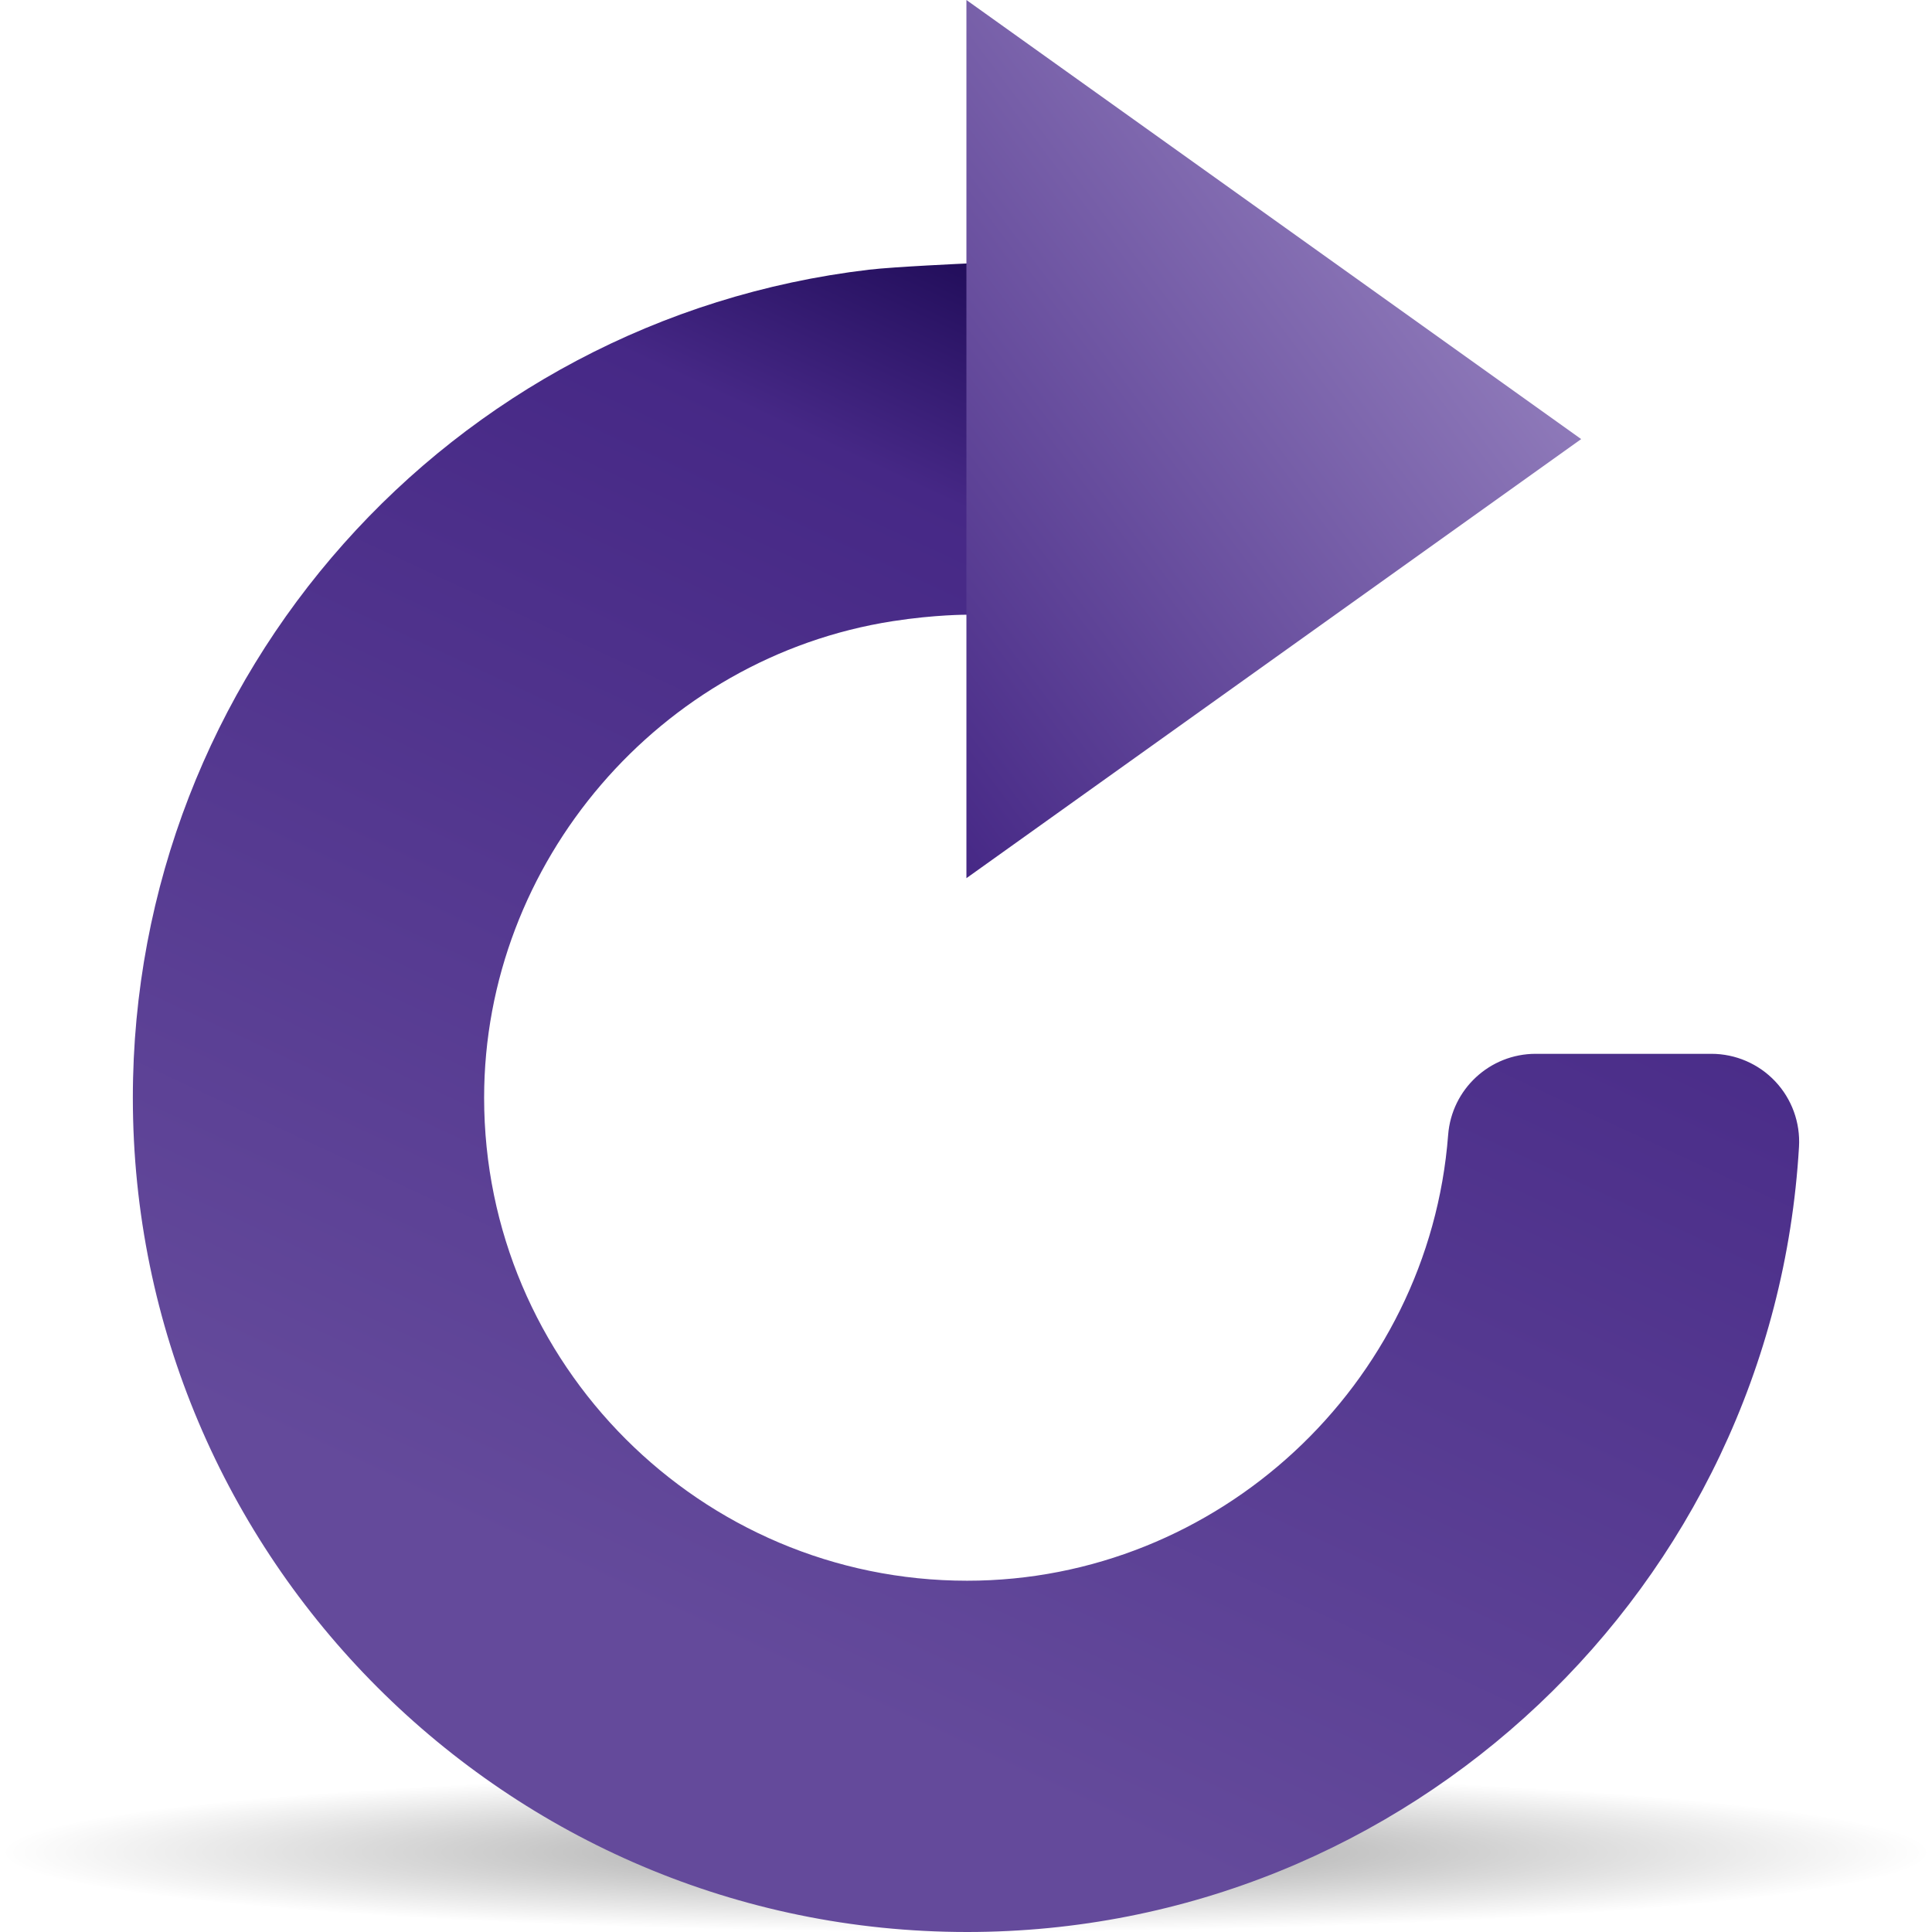
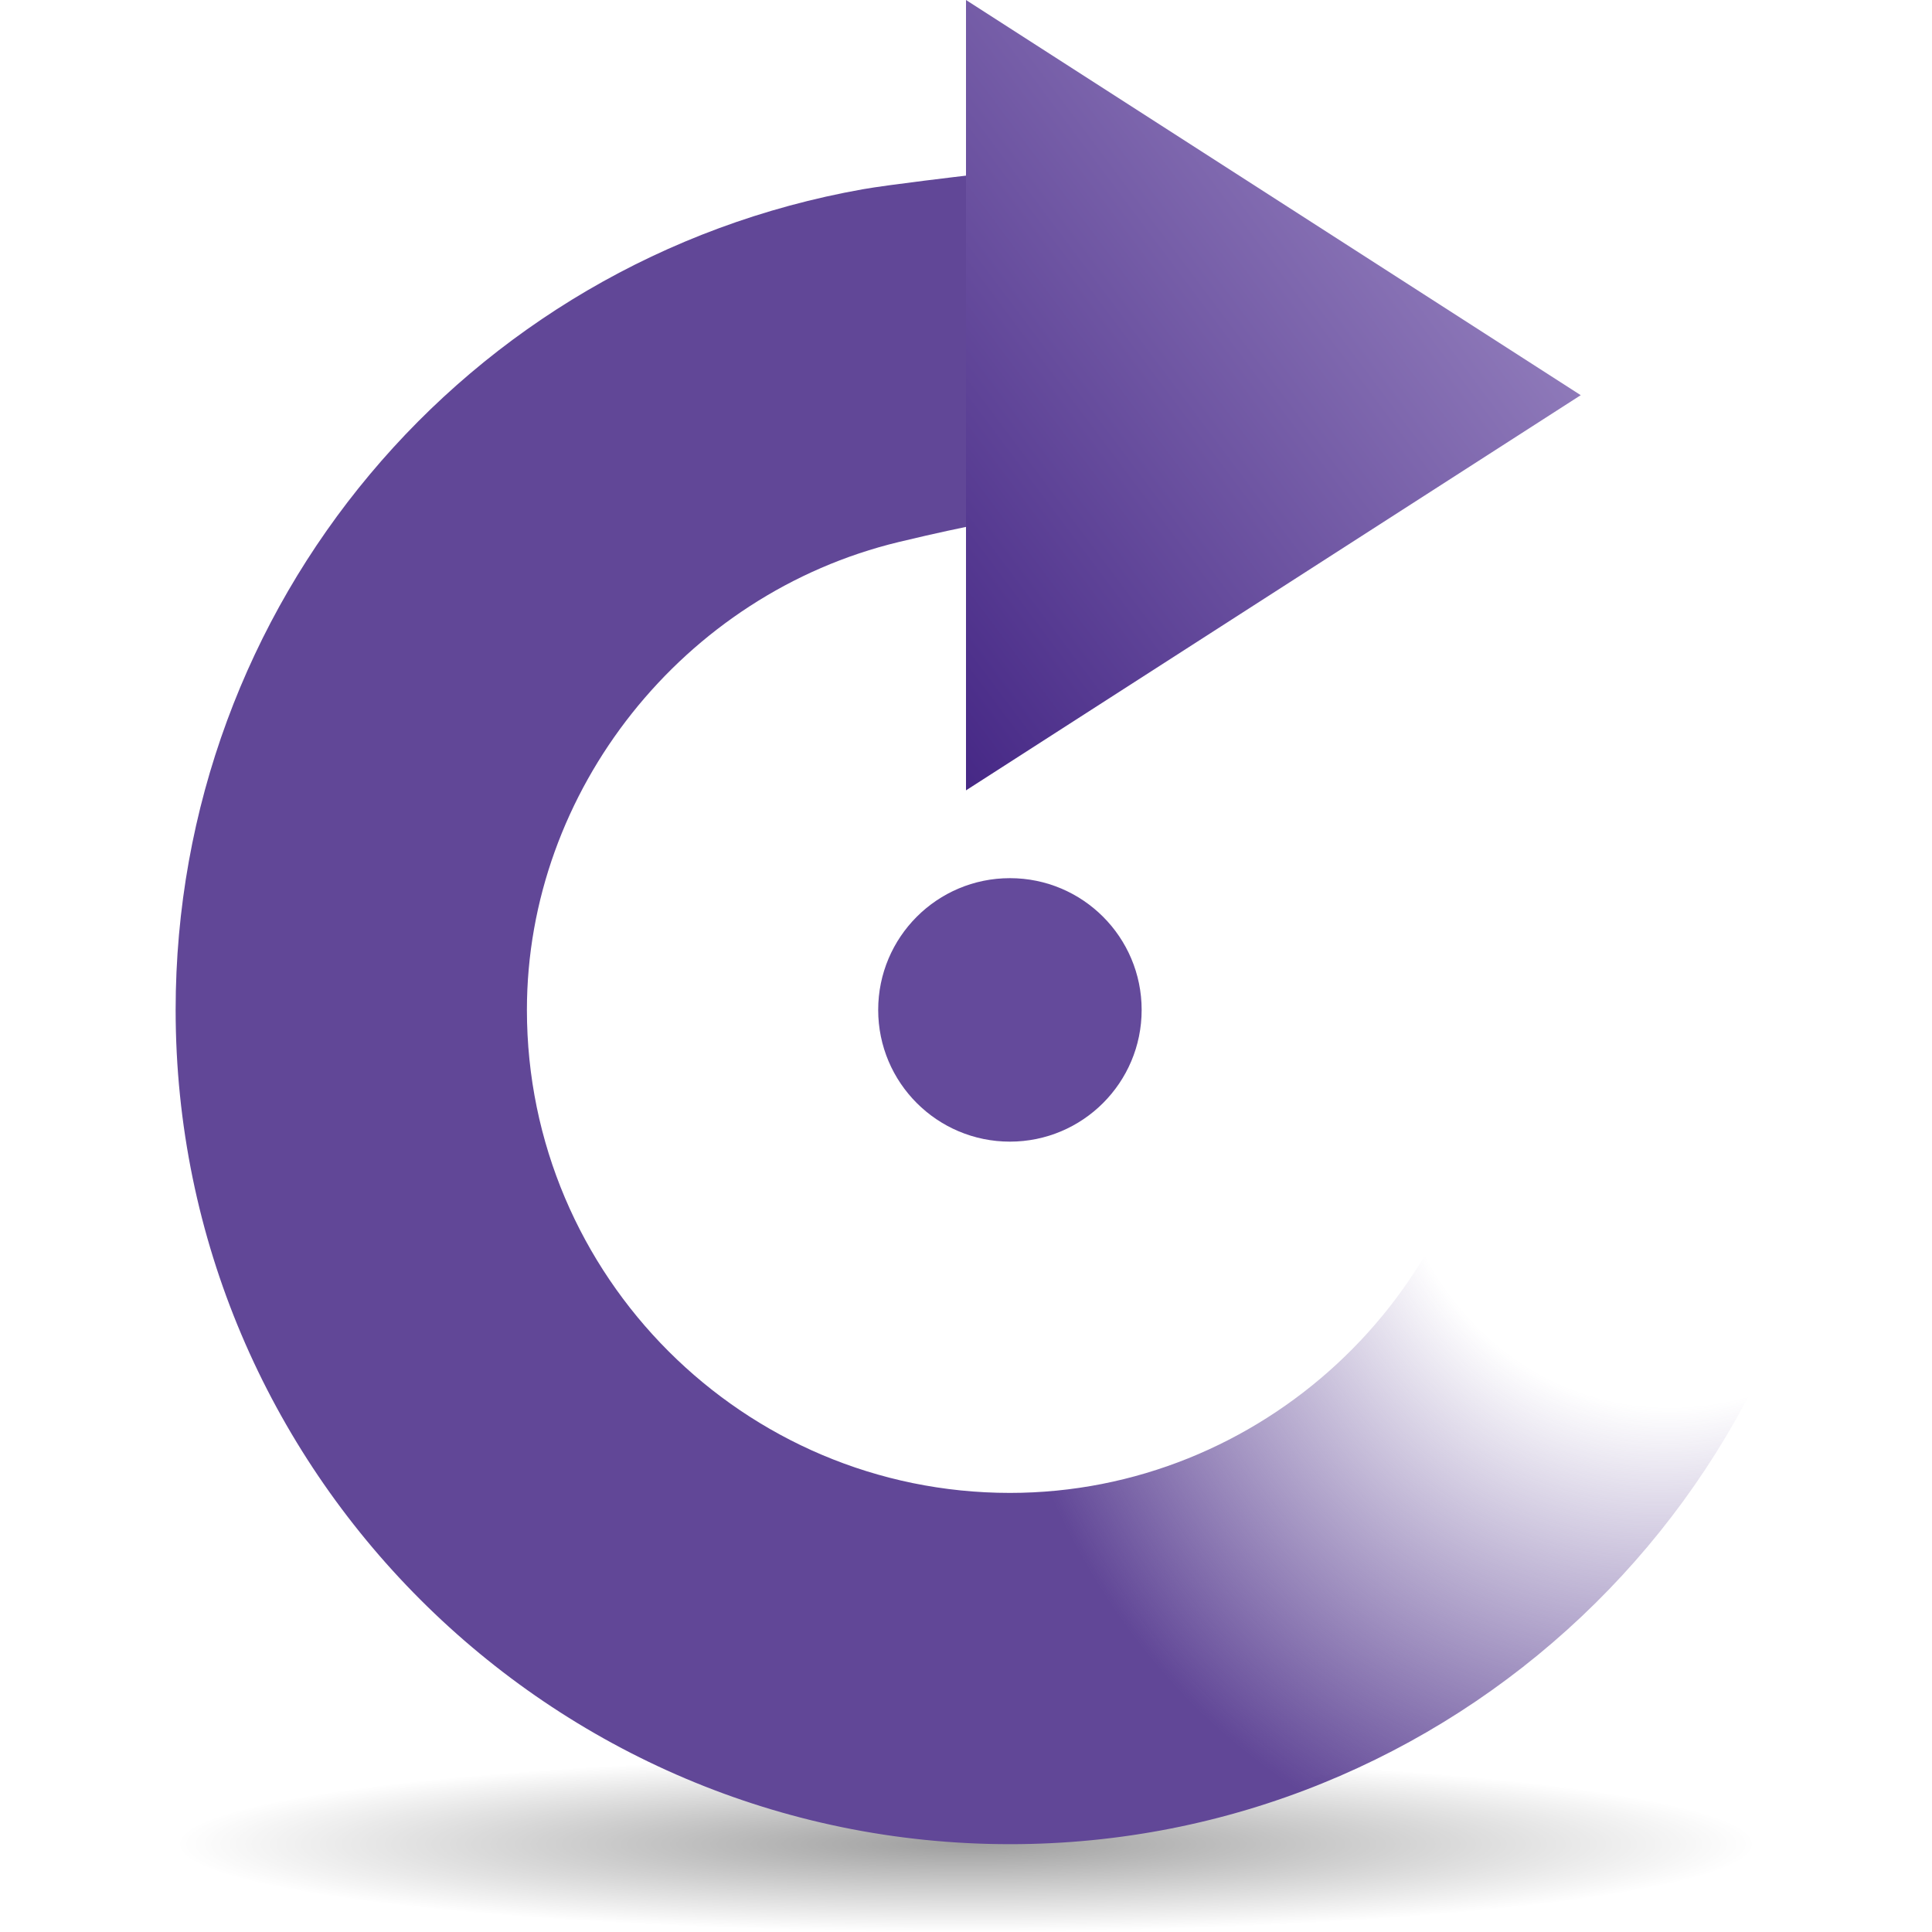
- <svg xmlns="http://www.w3.org/2000/svg" xmlns:xlink="http://www.w3.org/1999/xlink" version="1.0" id="Livello_1" width="88" height="88" viewBox="0 0 75.898 88" overflow="visible" enable-background="new 0 0 75.898 88" xml:space="preserve">
-   <defs id="defs3107">
+ <svg xmlns="http://www.w3.org/2000/svg" xmlns:xlink="http://www.w3.org/1999/xlink" width="88" height="88" id="svg2174" version="1.0">
+   <defs id="defs2176">
    <linearGradient id="linearGradient3291">
      <stop style="stop-color:black;stop-opacity:1" offset="0" id="stop3293" />
      <stop style="stop-color:black;stop-opacity:0" offset="1" id="stop3295" />
    </linearGradient>
-     <radialGradient xlink:href="#linearGradient3291" id="radialGradient1880" gradientUnits="userSpaceOnUse" gradientTransform="matrix(0.688444,0,0,5.67397e-2,-6.050982,77.80829)" cx="63.912" cy="115.709" fx="63.912" fy="115.709" r="63.912" />
+     <radialGradient xlink:href="#linearGradient3291" id="radialGradient1880" gradientUnits="userSpaceOnUse" gradientTransform="matrix(0.5632727,0,0,6.2585757e-2,7.999992,76.75821)" cx="63.912" cy="115.709" fx="63.912" fy="115.709" r="63.912" />
+     <linearGradient id="linearGradient6071" gradientUnits="userSpaceOnUse" x1="56.001" y1="105.14" x2="56.001" y2="16.444" gradientTransform="translate(292.5714,-474)">
+       <stop offset="0.456" style="stop-color:#604795;stop-opacity:0;" id="stop6073" />
+       <stop offset="1" style="stop-color:#614797;stop-opacity:1;" id="stop6075" />
+     </linearGradient>
+     <linearGradient id="XMLID_4_" gradientUnits="userSpaceOnUse" x1="37.949" y1="71.097" x2="37.949" y2="10.416" gradientTransform="translate(-343.6632,-519.7143)">
+       <stop offset="0.456" style="stop-color:#8260C9" id="stop13" />
+       <stop offset="0.817" style="stop-color:#462886" id="stop15" />
+       <stop offset="1" style="stop-color:#1D0A55" id="stop17" />
+     </linearGradient>
+     <linearGradient id="XMLID_3_" gradientUnits="userSpaceOnUse" x1="54.641" y1="5.519" x2="28.08" y2="25.44">
+       <stop offset="0" style="stop-color:#8E79B9" id="stop6" />
+       <stop offset="1" style="stop-color:#462886" id="stop8" />
+     </linearGradient>
+     <linearGradient xlink:href="#XMLID_3_" id="linearGradient2195" gradientUnits="userSpaceOnUse" x1="54.641" y1="5.519" x2="28.08" y2="25.44" />
+     <radialGradient xlink:href="#linearGradient6071" id="radialGradient8993" cx="77.39" cy="28.467" fx="77.39" fy="28.467" r="37.949" gradientTransform="matrix(0.8072709,0.2993729,-0.3713452,1.001347,26.31058,-5.67409)" gradientUnits="userSpaceOnUse" />
  </defs>
-   <linearGradient id="XMLID_3_" gradientUnits="userSpaceOnUse" x1="26.398" y1="74.839" x2="53.125" y2="17.524">
-     <stop offset="0" style="stop-color:#644A9B" id="stop3091" />
-     <stop offset="0.817" style="stop-color:#462886" id="stop3093" />
-     <stop offset="1" style="stop-color:#1D0A55" id="stop3095" />
-   </linearGradient>
-   <path id="path4416" style="opacity:0.381;fill:url(#radialGradient1880);fill-opacity:1;fill-rule:nonzero;stroke:none;stroke-width:0;stroke-linecap:round;stroke-linejoin:round;stroke-miterlimit:4;stroke-dasharray:none;stroke-dashoffset:4;stroke-opacity:1" d="M 81.949,84.374 C 81.949,86.376 62.25,88 37.949,88 C 13.648,88 -6.051,86.376 -6.051,84.374 C -6.051,82.371 13.648,80.747 37.949,80.747 C 62.25,80.747 81.949,82.371 81.949,84.374 L 81.949,84.374 z " />
-   <path d="M 33.532,12.284 C 14.416,14.539 0,30.752 0,50 C 0,70.953 17.047,88 38,88 C 58.072,88 74.716,72.29 75.891,52.234 C 75.955,51.134 75.564,50.056 74.808,49.255 C 74.053,48.454 73,48 71.898,48 L 63.898,48 C 61.807,48 60.07,49.609 59.91,51.694 C 59.037,63.081 49.413,72 38,72 C 25.869,72 16,62.131 16,50 C 16,39.275 24.002,29.943 34.615,28.293 C 36.563,27.99 38,28 38,28 L 38,12 C 38,12 34.666,12.15 33.532,12.284 z " id="path3097" style="fill:url(#XMLID_3_)" />
-   <linearGradient id="XMLID_4_" gradientUnits="userSpaceOnUse" x1="56.13" y1="6.881" x2="28.61" y2="27.521">
-     <stop offset="0" style="stop-color:#8E79B9" id="stop3100" />
-     <stop offset="1" style="stop-color:#462886" id="stop3102" />
-   </linearGradient>
-   <polygon points="65.969,20 37.968,40 37.968,0 65.969,20 " id="polygon3104" style="fill:url(#XMLID_4_)" />
+   <g id="layer1">
+     <path id="path4416" style="opacity:0.381;fill:url(#radialGradient1880);fill-opacity:1;fill-rule:nonzero;stroke:none;stroke-width:0;stroke-linecap:round;stroke-linejoin:round;stroke-miterlimit:4;stroke-dasharray:none;stroke-dashoffset:4;stroke-opacity:1" d="M 80,84 C 80,86.209 63.882,88 44,88 C 24.118,88 8,86.209 8,84 C 8,81.791 24.118,80 44,80 C 63.882,80 80,81.791 80,84 L 80,84 z " />
+     <polygon transform="translate(8,0)" points="64,18 36,36 36,0 64,18 " id="polygon10" style="fill:url(#linearGradient2195)" />
+     <path d="M 39.301,8.62 C 21.164,11.841 8,27.562 8,46 C 8,66.953 25.047,84 46,84 C 66.062,84 82.705,68.299 83.891,48.255 C 83.955,47.154 83.564,46.076 82.809,45.275 C 82.053,44.474 80.999,44.019 79.898,44.019 L 71.898,44.019 C 69.808,44.019 68.071,45.627 67.91,47.71 C 67.029,59.088 57.405,68 46,68 C 33.869,68 24,58.131 24,46 C 24,36.015 31.123,27.052 40.937,24.688 C 42.734,24.255 44,24 44,24 L 44,8 C 44,8 40.466,8.413 39.301,8.62 z " id="path19" style="fill:url(#radialGradient8993);fill-opacity:1.0" />
+     <path style="opacity:1;fill:#644a9b;fill-opacity:1;fill-rule:evenodd;stroke:none;stroke-width:16;stroke-linecap:round;stroke-linejoin:round;stroke-miterlimit:4;stroke-dasharray:none;stroke-opacity:1" id="path7077" d="M 69.757 69.079 A 4.571 4.402 0 1 1  60.614,69.079 A 4.571 4.402 0 1 1  69.757 69.079 z" transform="matrix(1.3125,0,0,1.362981,-39.55555,-48.15388)" />
+   </g>
</svg>
